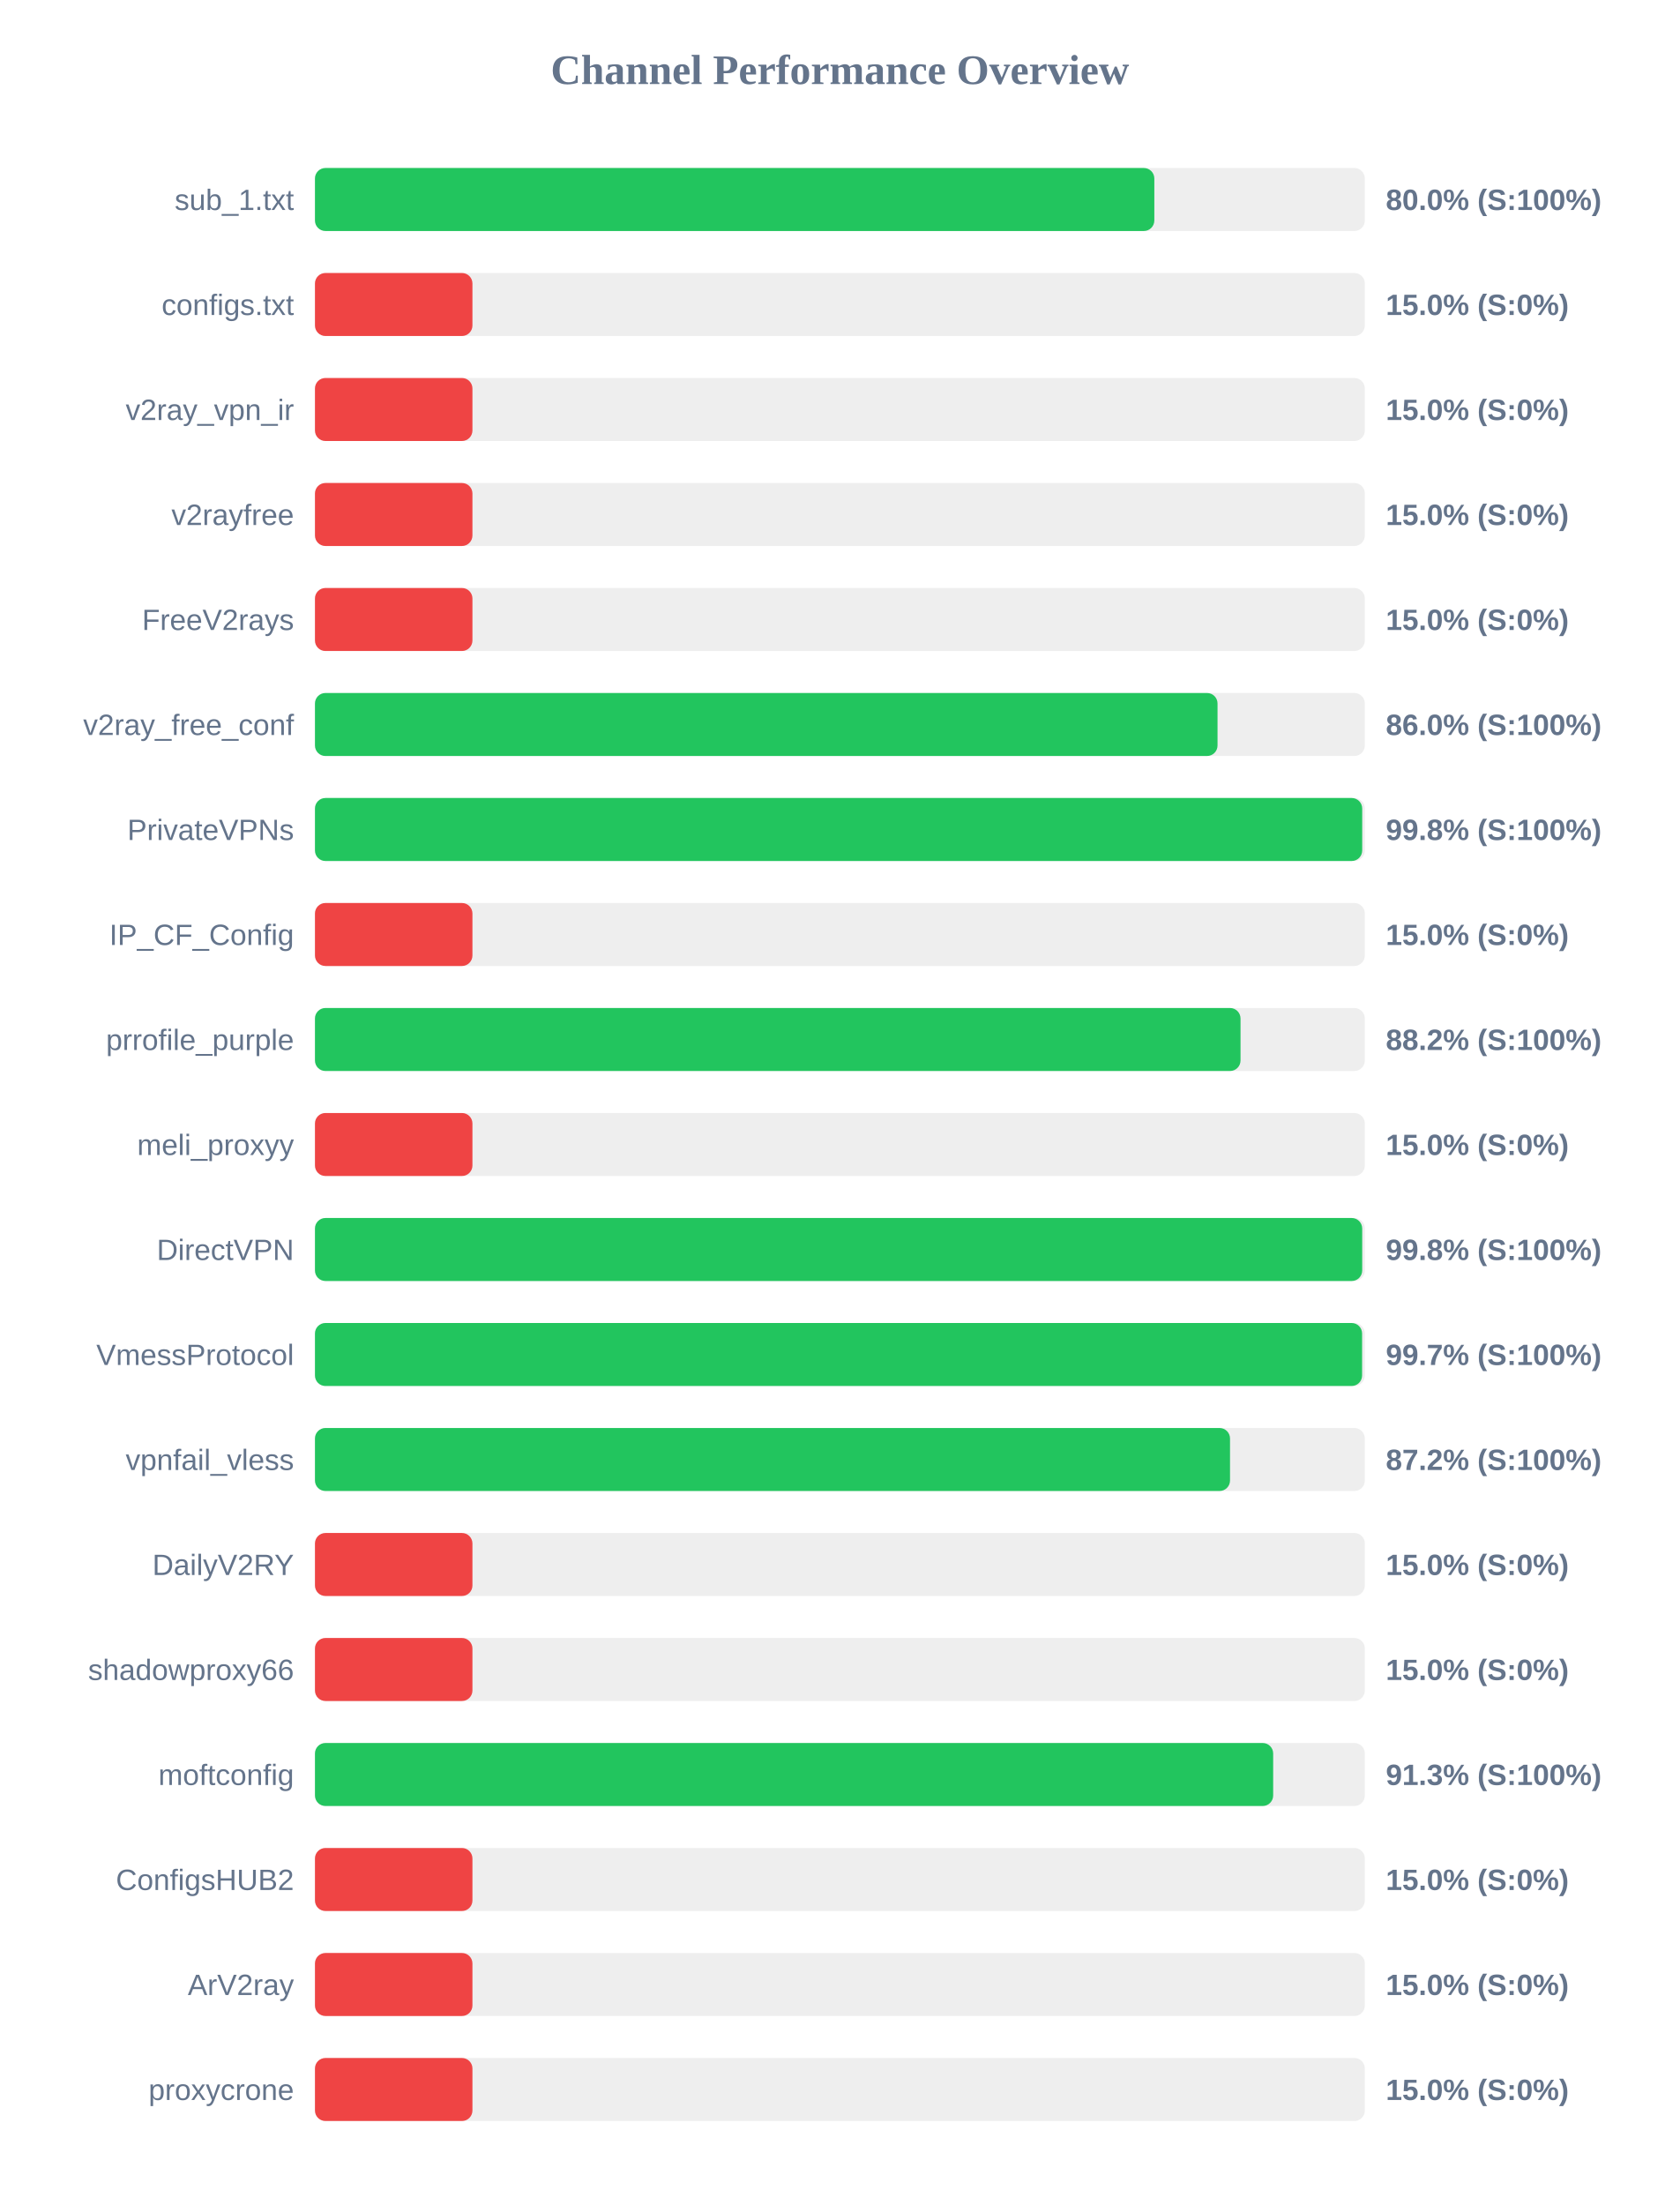
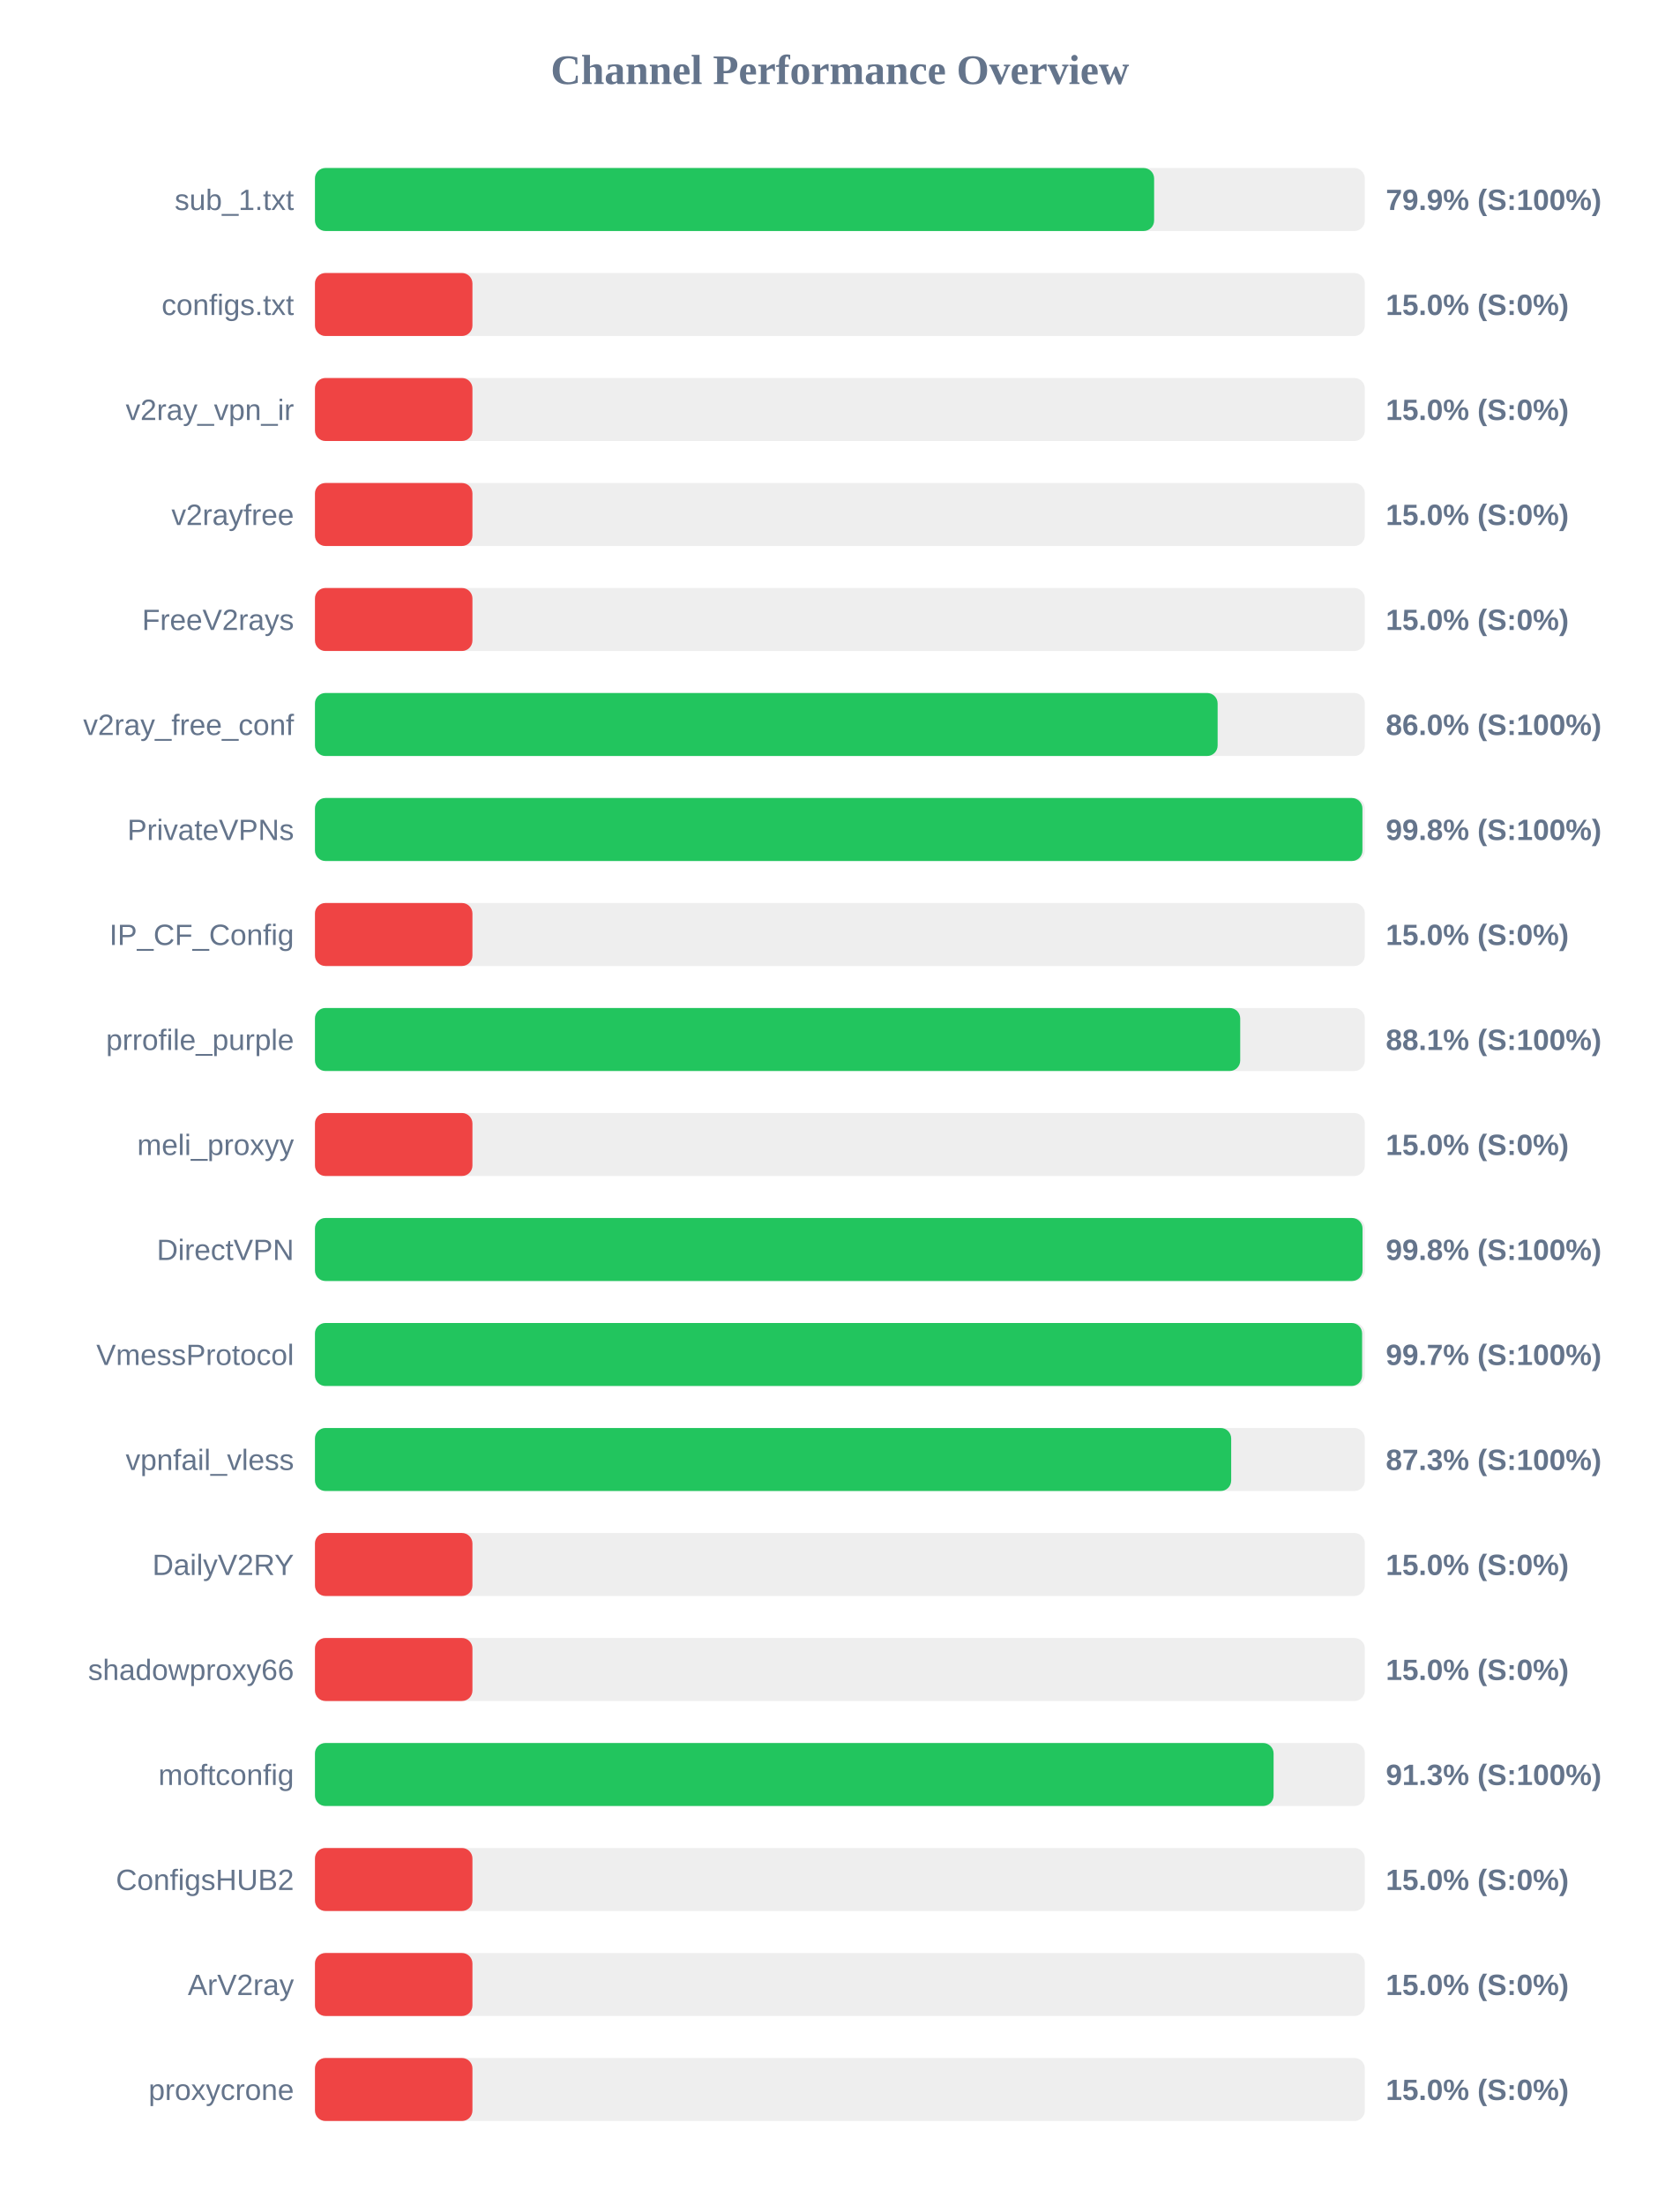
<svg xmlns="http://www.w3.org/2000/svg" width="800" height="1050" version="1.1">
  <style>
        .row { font: 14px Arial; fill: #64748b; }
        .score { font: bold 14px Arial; fill: #64748b; }
    </style>
  <text x="400" y="40" text-anchor="middle" font-size="20px" font-weight="bold" fill="#64748b">Channel Performance Overview</text>
  <rect x="150" y="80" width="500" height="30" fill="#eee" rx="5" />
-   <rect x="150" y="80" width="399.75" height="30" fill="#22c55e" rx="5" />
+   <rect x="150" y="80" width="399.65" height="30" fill="#22c55e" rx="5" />
  <text x="140" y="100" text-anchor="end" class="row">sub_1.txt</text>
-   <text x="660" y="100" text-anchor="start" class="score">80.0% (S:100%)</text>
+   <text x="660" y="100" text-anchor="start" class="score">79.9% (S:100%)</text>
  <rect x="150" y="130" width="500" height="30" fill="#eee" rx="5" />
  <rect x="150" y="130" width="75.0" height="30" fill="#ef4444" rx="5" />
  <text x="140" y="150" text-anchor="end" class="row">configs.txt</text>
  <text x="660" y="150" text-anchor="start" class="score">15.0% (S:0%)</text>
  <rect x="150" y="180" width="500" height="30" fill="#eee" rx="5" />
  <rect x="150" y="180" width="75.0" height="30" fill="#ef4444" rx="5" />
  <text x="140" y="200" text-anchor="end" class="row">v2ray_vpn_ir</text>
  <text x="660" y="200" text-anchor="start" class="score">15.0% (S:0%)</text>
  <rect x="150" y="230" width="500" height="30" fill="#eee" rx="5" />
  <rect x="150" y="230" width="75.0" height="30" fill="#ef4444" rx="5" />
  <text x="140" y="250" text-anchor="end" class="row">v2rayfree</text>
  <text x="660" y="250" text-anchor="start" class="score">15.0% (S:0%)</text>
  <rect x="150" y="280" width="500" height="30" fill="#eee" rx="5" />
  <rect x="150" y="280" width="75.0" height="30" fill="#ef4444" rx="5" />
  <text x="140" y="300" text-anchor="end" class="row">FreeV2rays</text>
  <text x="660" y="300" text-anchor="start" class="score">15.0% (S:0%)</text>
  <rect x="150" y="330" width="500" height="30" fill="#eee" rx="5" />
-   <rect x="150" y="330" width="429.85" height="30" fill="#22c55e" rx="5" />
+   <rect x="150" y="330" width="429.9" height="30" fill="#22c55e" rx="5" />
  <text x="140" y="350" text-anchor="end" class="row">v2ray_free_conf</text>
  <text x="660" y="350" text-anchor="start" class="score">86.0% (S:100%)</text>
  <rect x="150" y="380" width="500" height="30" fill="#eee" rx="5" />
-   <rect x="150" y="380" width="498.75" height="30" fill="#22c55e" rx="5" />
+   <rect x="150" y="380" width="498.85" height="30" fill="#22c55e" rx="5" />
  <text x="140" y="400" text-anchor="end" class="row">PrivateVPNs</text>
  <text x="660" y="400" text-anchor="start" class="score">99.8% (S:100%)</text>
  <rect x="150" y="430" width="500" height="30" fill="#eee" rx="5" />
  <rect x="150" y="430" width="75.0" height="30" fill="#ef4444" rx="5" />
  <text x="140" y="450" text-anchor="end" class="row">IP_CF_Config</text>
  <text x="660" y="450" text-anchor="start" class="score">15.0% (S:0%)</text>
  <rect x="150" y="480" width="500" height="30" fill="#eee" rx="5" />
-   <rect x="150" y="480" width="440.8" height="30" fill="#22c55e" rx="5" />
+   <rect x="150" y="480" width="440.65" height="30" fill="#22c55e" rx="5" />
  <text x="140" y="500" text-anchor="end" class="row">prrofile_purple</text>
-   <text x="660" y="500" text-anchor="start" class="score">88.2% (S:100%)</text>
+   <text x="660" y="500" text-anchor="start" class="score">88.1% (S:100%)</text>
  <rect x="150" y="530" width="500" height="30" fill="#eee" rx="5" />
  <rect x="150" y="530" width="75.0" height="30" fill="#ef4444" rx="5" />
  <text x="140" y="550" text-anchor="end" class="row">meli_proxyy</text>
  <text x="660" y="550" text-anchor="start" class="score">15.0% (S:0%)</text>
  <rect x="150" y="580" width="500" height="30" fill="#eee" rx="5" />
-   <rect x="150" y="580" width="498.75" height="30" fill="#22c55e" rx="5" />
+   <rect x="150" y="580" width="498.9" height="30" fill="#22c55e" rx="5" />
  <text x="140" y="600" text-anchor="end" class="row">DirectVPN</text>
  <text x="660" y="600" text-anchor="start" class="score">99.8% (S:100%)</text>
  <rect x="150" y="630" width="500" height="30" fill="#eee" rx="5" />
  <rect x="150" y="630" width="498.7" height="30" fill="#22c55e" rx="5" />
  <text x="140" y="650" text-anchor="end" class="row">VmessProtocol</text>
  <text x="660" y="650" text-anchor="start" class="score">99.7% (S:100%)</text>
  <rect x="150" y="680" width="500" height="30" fill="#eee" rx="5" />
-   <rect x="150" y="680" width="435.8" height="30" fill="#22c55e" rx="5" />
+   <rect x="150" y="680" width="436.35" height="30" fill="#22c55e" rx="5" />
  <text x="140" y="700" text-anchor="end" class="row">vpnfail_vless</text>
-   <text x="660" y="700" text-anchor="start" class="score">87.2% (S:100%)</text>
+   <text x="660" y="700" text-anchor="start" class="score">87.3% (S:100%)</text>
  <rect x="150" y="730" width="500" height="30" fill="#eee" rx="5" />
  <rect x="150" y="730" width="75.0" height="30" fill="#ef4444" rx="5" />
  <text x="140" y="750" text-anchor="end" class="row">DailyV2RY</text>
  <text x="660" y="750" text-anchor="start" class="score">15.0% (S:0%)</text>
  <rect x="150" y="780" width="500" height="30" fill="#eee" rx="5" />
  <rect x="150" y="780" width="75.0" height="30" fill="#ef4444" rx="5" />
  <text x="140" y="800" text-anchor="end" class="row">shadowproxy66</text>
  <text x="660" y="800" text-anchor="start" class="score">15.0% (S:0%)</text>
  <rect x="150" y="830" width="500" height="30" fill="#eee" rx="5" />
-   <rect x="150" y="830" width="456.35" height="30" fill="#22c55e" rx="5" />
+   <rect x="150" y="830" width="456.55" height="30" fill="#22c55e" rx="5" />
  <text x="140" y="850" text-anchor="end" class="row">moftconfig</text>
  <text x="660" y="850" text-anchor="start" class="score">91.3% (S:100%)</text>
  <rect x="150" y="880" width="500" height="30" fill="#eee" rx="5" />
  <rect x="150" y="880" width="75.0" height="30" fill="#ef4444" rx="5" />
  <text x="140" y="900" text-anchor="end" class="row">ConfigsHUB2</text>
  <text x="660" y="900" text-anchor="start" class="score">15.0% (S:0%)</text>
  <rect x="150" y="930" width="500" height="30" fill="#eee" rx="5" />
  <rect x="150" y="930" width="75.0" height="30" fill="#ef4444" rx="5" />
  <text x="140" y="950" text-anchor="end" class="row">ArV2ray</text>
  <text x="660" y="950" text-anchor="start" class="score">15.0% (S:0%)</text>
  <rect x="150" y="980" width="500" height="30" fill="#eee" rx="5" />
  <rect x="150" y="980" width="75.0" height="30" fill="#ef4444" rx="5" />
  <text x="140" y="1000" text-anchor="end" class="row">proxycrone</text>
  <text x="660" y="1000" text-anchor="start" class="score">15.0% (S:0%)</text>
</svg>
